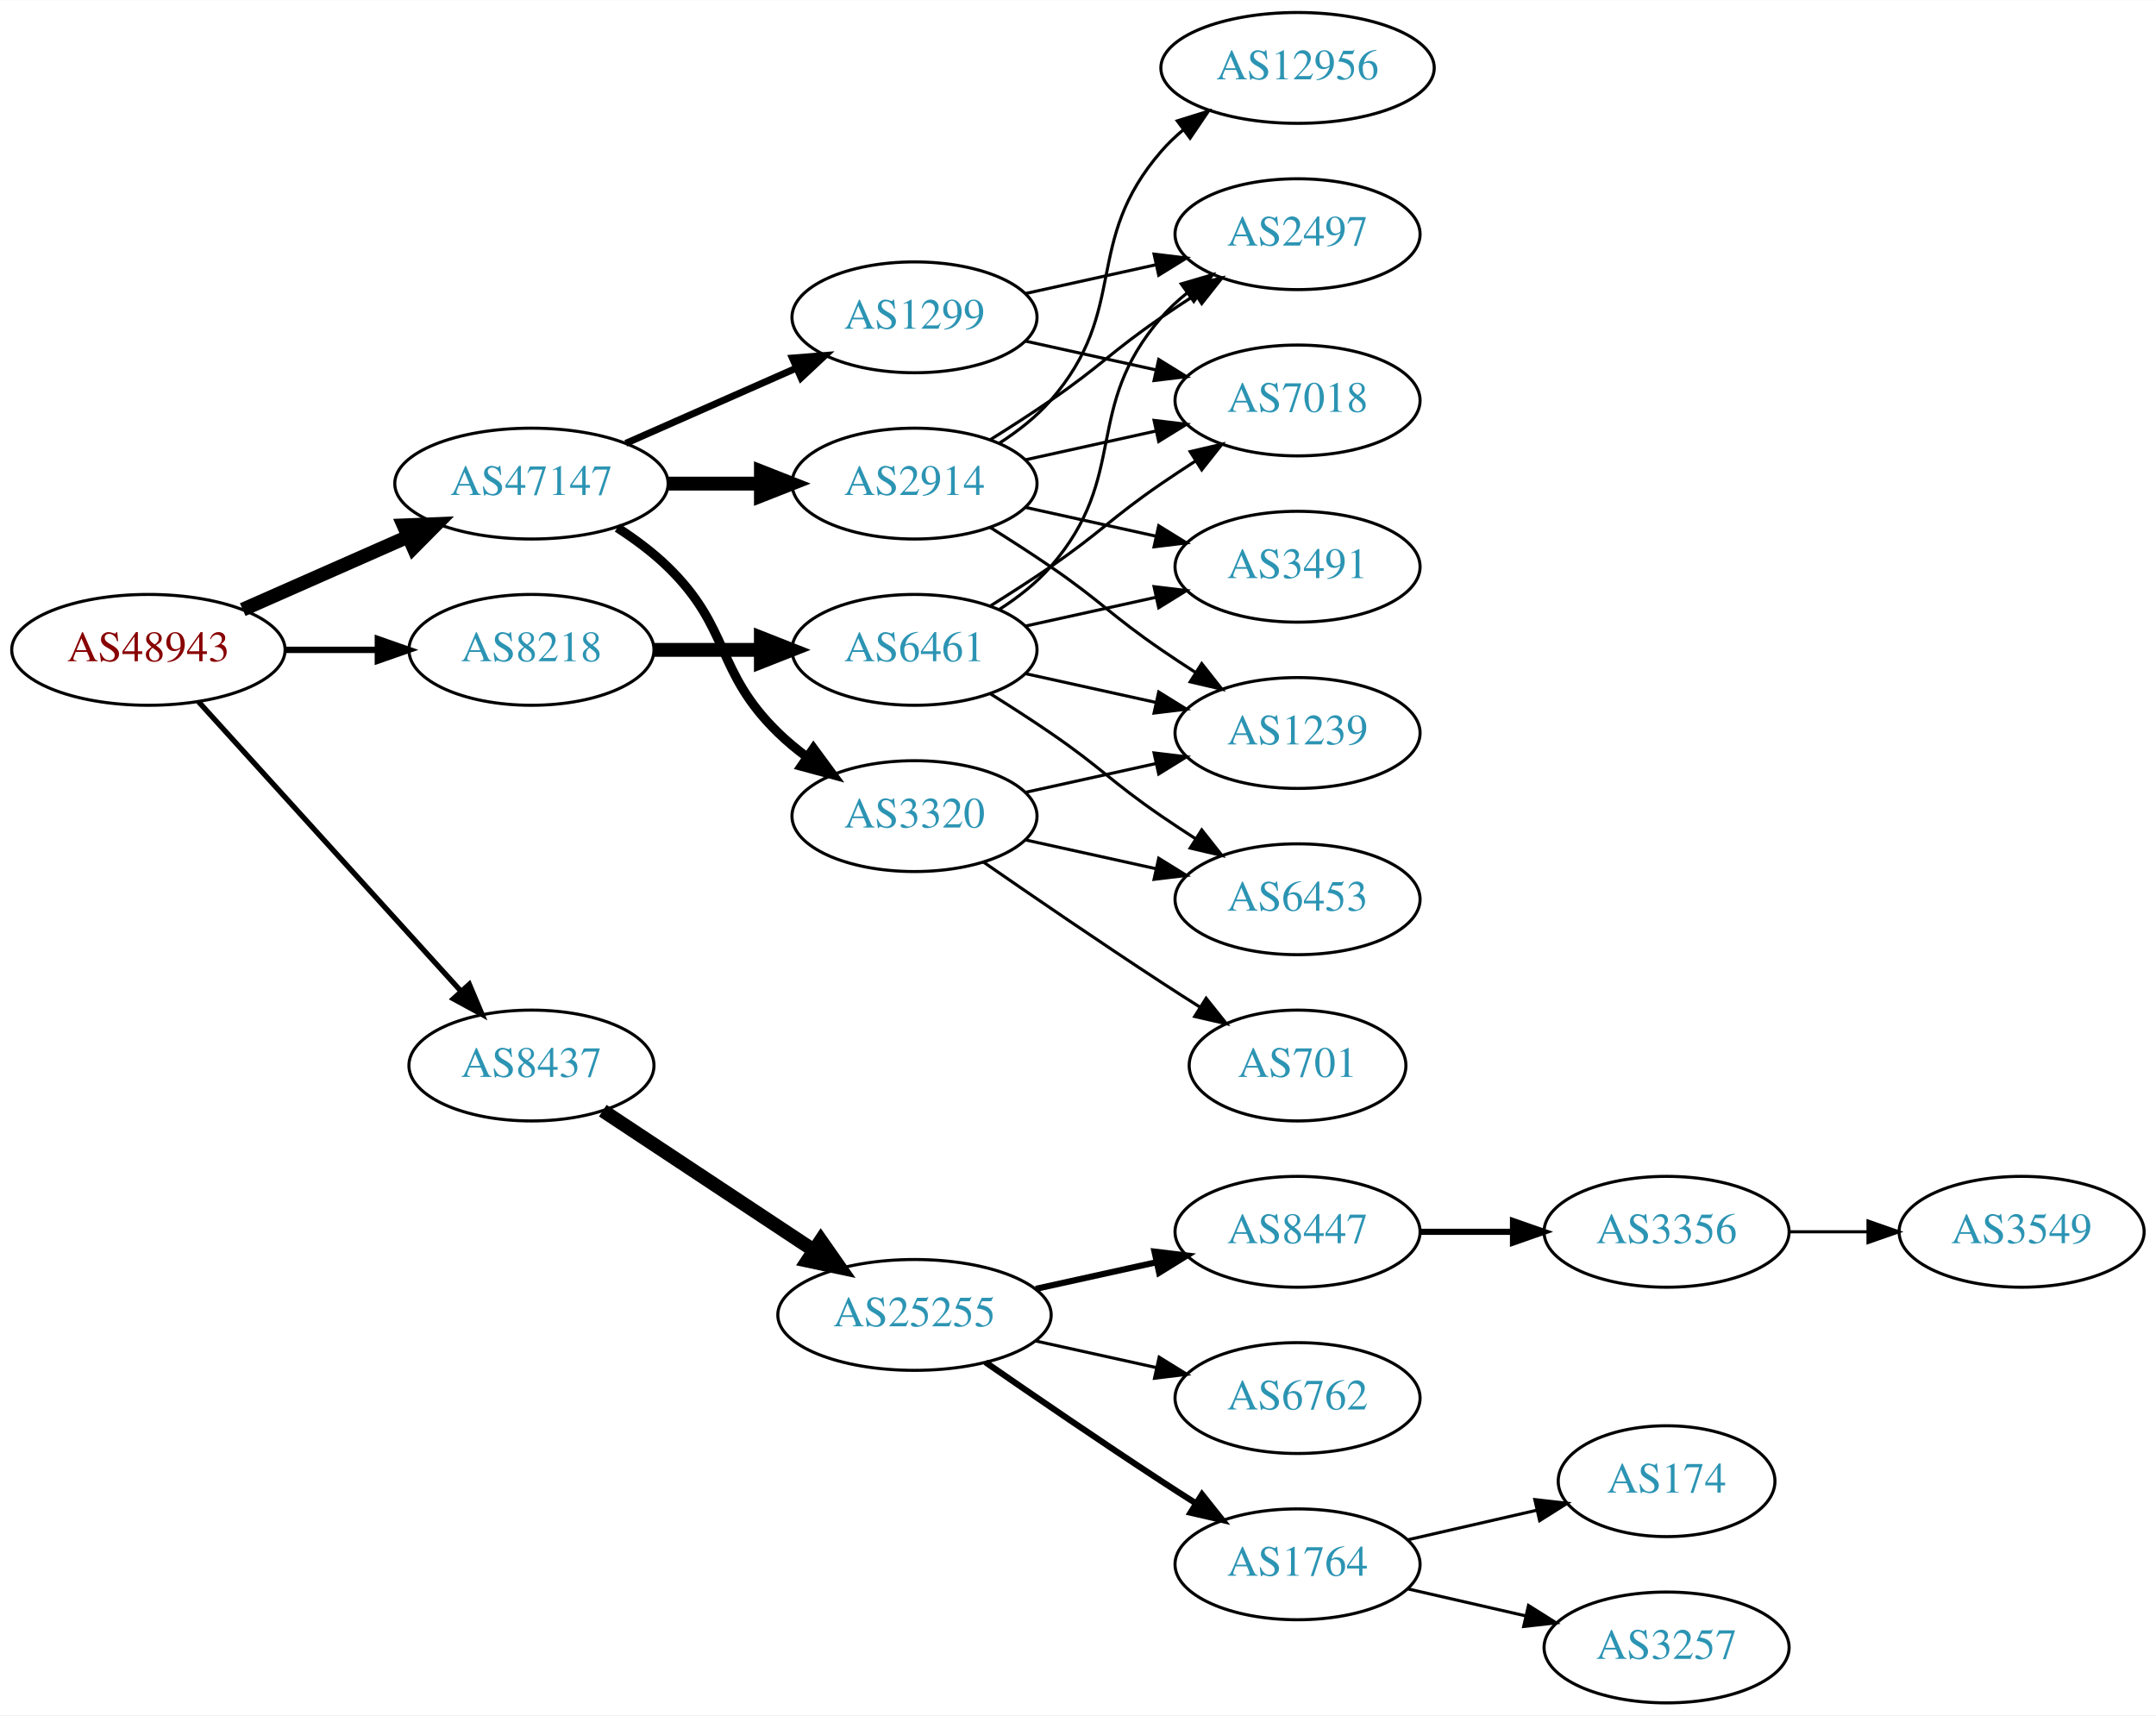
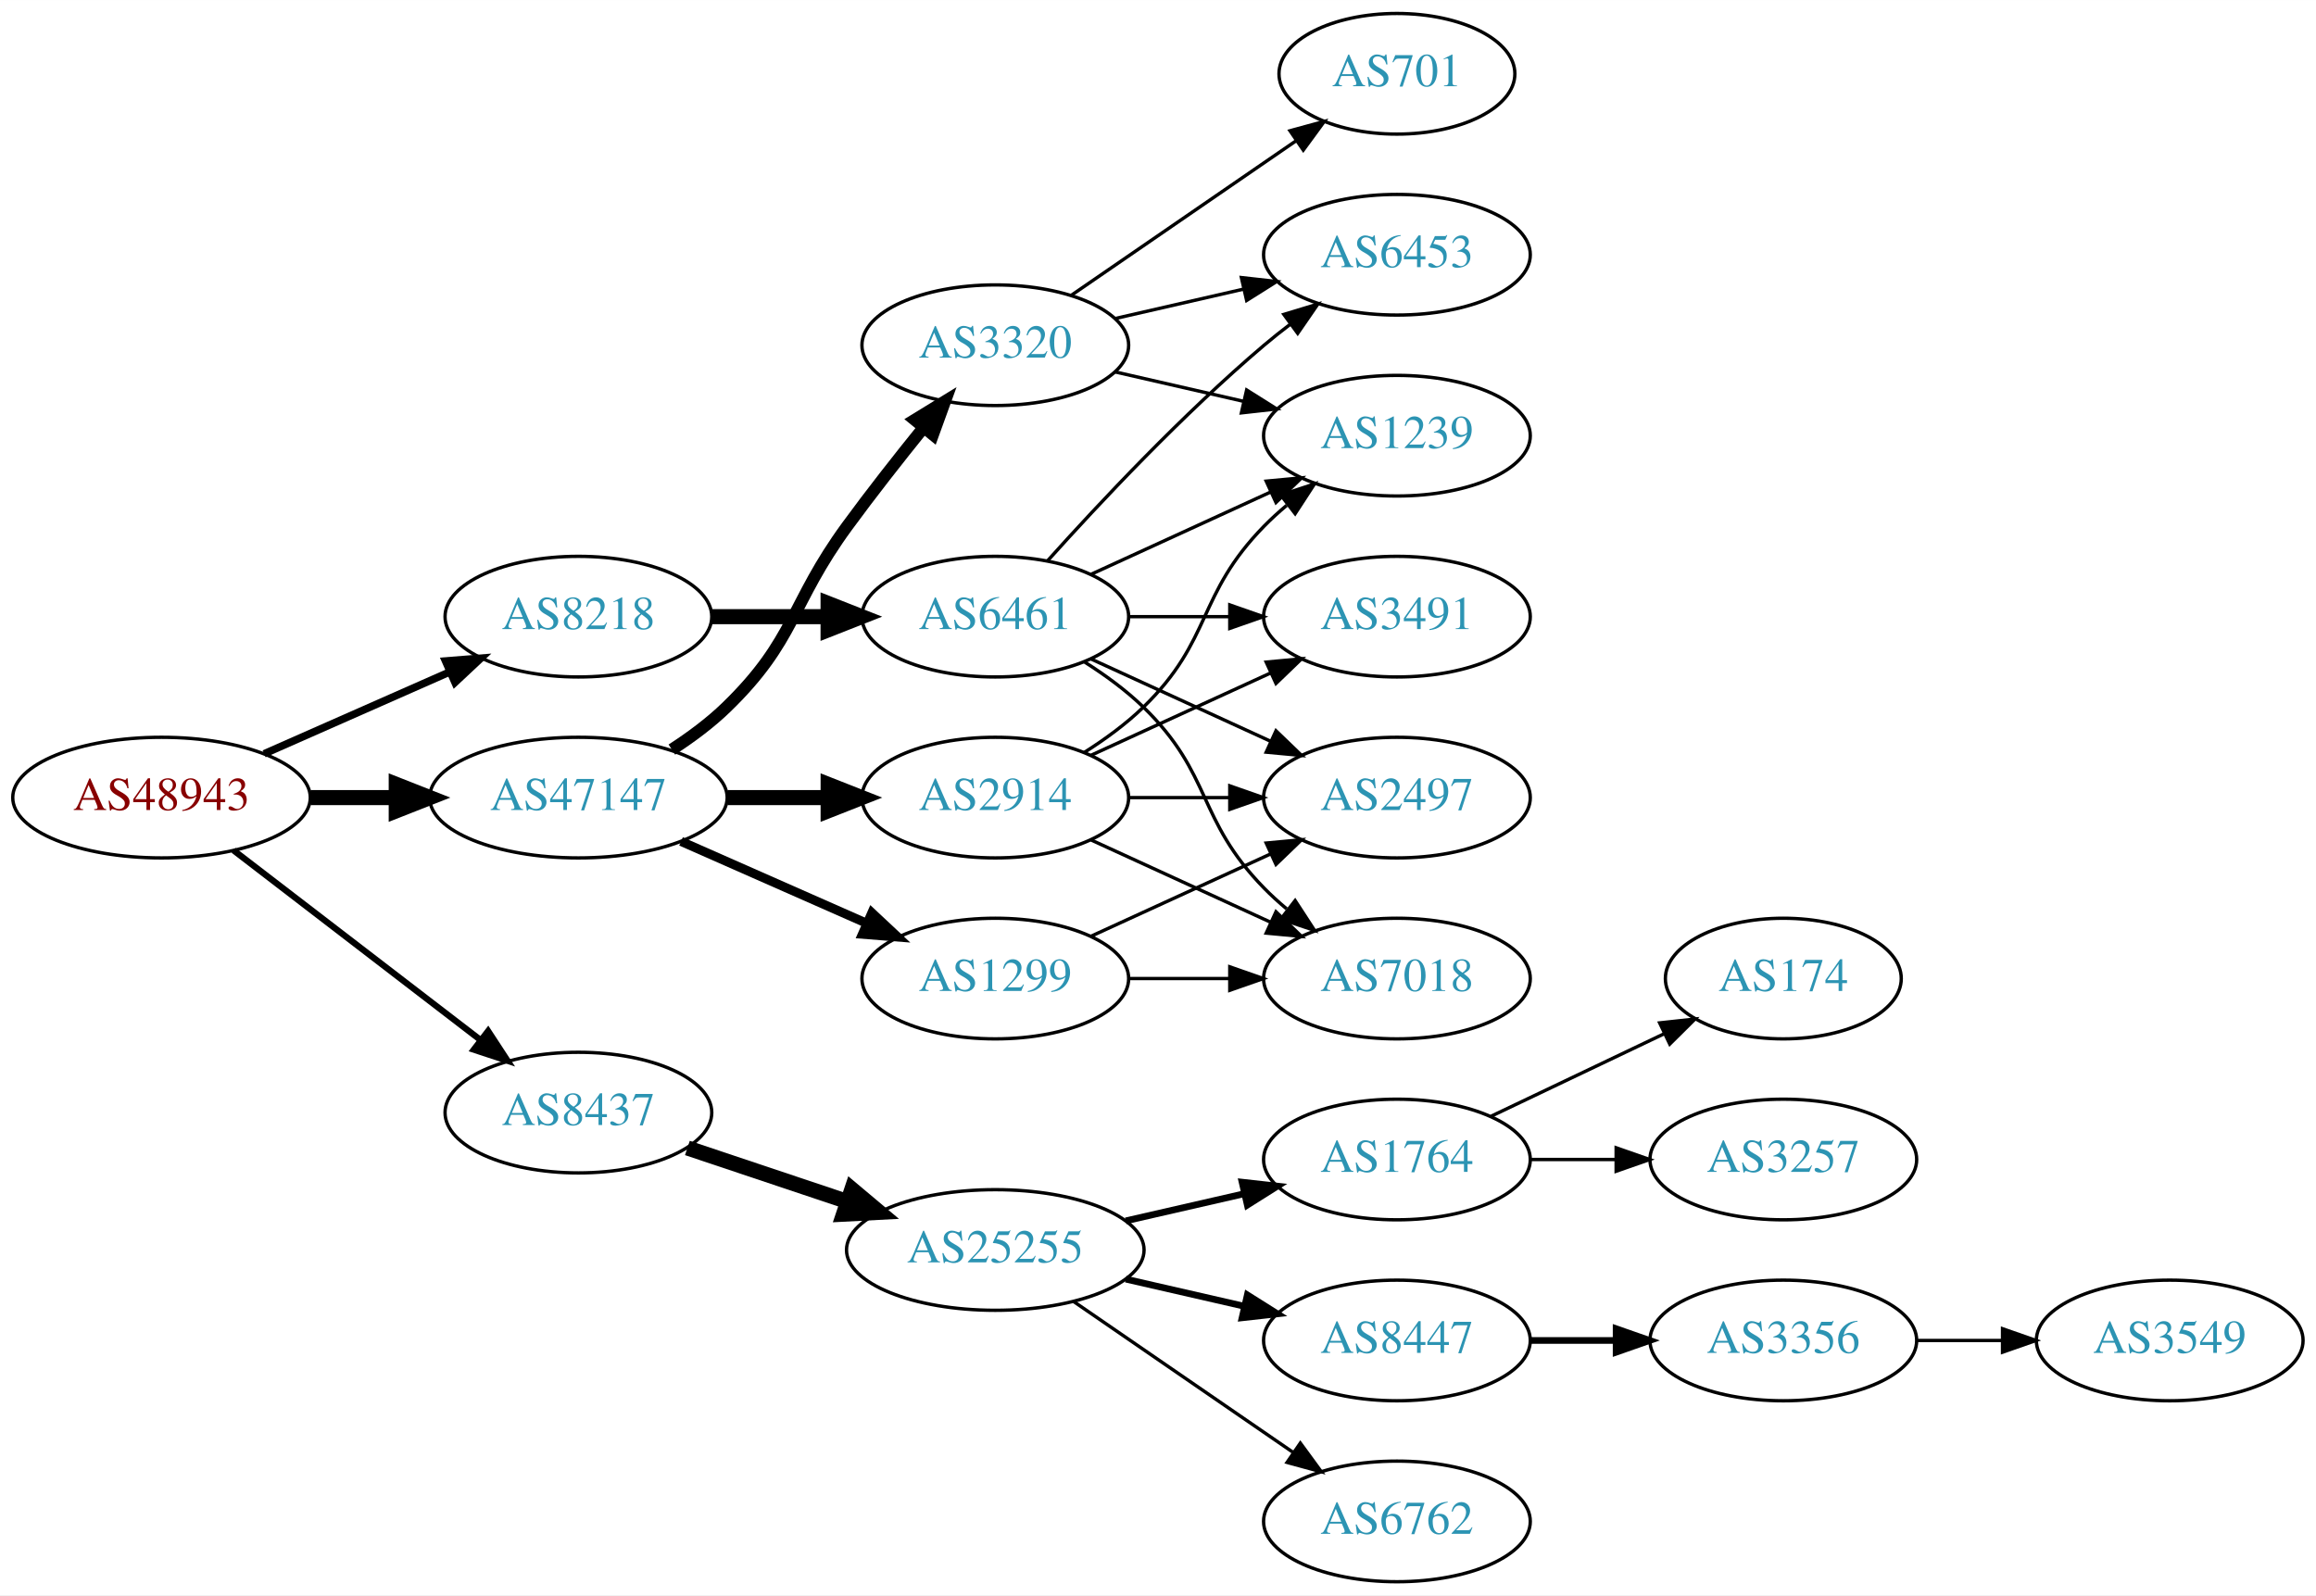
- <svg xmlns="http://www.w3.org/2000/svg" xmlns:xlink="http://www.w3.org/1999/xlink" width="700pt" height="557pt" viewBox="0.00 0.00 700.15 557.00">
-   <g id="graph0" class="graph" transform="scale(1 1) rotate(0) translate(4 553)">
-     <polygon fill="white" stroke="none" points="-4,4 -4,-553 696.155,-553 696.155,4 -4,4" />
+ <svg xmlns="http://www.w3.org/2000/svg" xmlns:xlink="http://www.w3.org/1999/xlink" width="691pt" height="476pt" viewBox="0.00 0.00 691.06 476.00">
+   <g id="graph0" class="graph" transform="scale(1 1) rotate(0) translate(4 472)">
+     <polygon fill="white" stroke="none" points="-4,4 -4,-472 687.055,-472 687.055,4 -4,4" />
    <g id="node1" class="node">
      <g id="a_node1">
        <a xlink:href="/asn/48943" xlink:title="AS48943 ~ KAPPER NETWORK-COMMUNICATIONS GmbH [AT]">
-           <ellipse fill="#ffffff" stroke="black" cx="44.196" cy="-342" rx="44.393" ry="18" />
-           <text text-anchor="middle" x="44.196" y="-338.3" font-family="Times,serif" font-size="14.00" fill="#880000">AS48943</text>
+           <ellipse fill="#ffffff" stroke="black" cx="44.196" cy="-234" rx="44.393" ry="18" />
+           <text text-anchor="middle" x="44.196" y="-230.3" font-family="Times,serif" font-size="14.00" fill="#880000">AS48943</text>
        </a>
      </g>
    </g>
    <g id="node2" class="node">
      <g id="a_node2">
        <a xlink:href="/asn/8218" xlink:title="AS8218 ~ legacy Neotelecoms [FR]">
-           <ellipse fill="#ffffff" stroke="black" cx="168.588" cy="-342" rx="39.794" ry="18" />
-           <text text-anchor="middle" x="168.588" y="-338.3" font-family="Times,serif" font-size="14.00" fill="#2c94b3">AS8218</text>
+           <ellipse fill="#ffffff" stroke="black" cx="168.588" cy="-288" rx="39.794" ry="18" />
+           <text text-anchor="middle" x="168.588" y="-284.3" font-family="Times,serif" font-size="14.00" fill="#2c94b3">AS8218</text>
        </a>
      </g>
    </g>
    <g id="edge1" class="edge">
-       <path fill="none" stroke="black" stroke-width="2.077" d="M88.692,-342C98.381,-342 108.717,-342 118.61,-342" />
-       <polygon fill="black" stroke="black" stroke-width="2.077" points="118.713,-345.5 128.713,-342 118.713,-338.5 118.713,-345.5" />
+       <path fill="none" stroke="black" stroke-width="2.25" d="M74.824,-247.072C91.418,-254.393 112.278,-263.597 130.011,-271.421" />
+       <polygon fill="black" stroke="black" stroke-width="2.25" points="128.933,-274.77 139.495,-275.605 131.758,-268.366 128.933,-274.77" />
    </g>
    <g id="node3" class="node">
      <g id="a_node3">
        <a xlink:href="/asn/8437" xlink:title="AS8437 ~ Hutchison Drei Austria GmbH [AT]">
-           <ellipse fill="#ffffff" stroke="black" cx="168.588" cy="-207" rx="39.794" ry="18" />
-           <text text-anchor="middle" x="168.588" y="-203.3" font-family="Times,serif" font-size="14.00" fill="#2c94b3">AS8437</text>
+           <ellipse fill="#ffffff" stroke="black" cx="168.588" cy="-140" rx="39.794" ry="18" />
+           <text text-anchor="middle" x="168.588" y="-136.3" font-family="Times,serif" font-size="14.00" fill="#2c94b3">AS8437</text>
        </a>
      </g>
    </g>
    <g id="edge2" class="edge">
-       <path fill="none" stroke="black" stroke-width="1.731" d="M60.45,-325.175C81.913,-301.501 121.144,-258.229 145.711,-231.13" />
-       <polygon fill="black" stroke="black" stroke-width="1.731" points="148.403,-233.372 152.527,-223.613 143.217,-228.671 148.403,-233.372" />
+       <path fill="none" stroke="black" stroke-width="1.875" d="M65.682,-218.267C85.836,-202.788 116.772,-179.028 139.272,-161.747" />
+       <polygon fill="black" stroke="black" stroke-width="1.875" points="141.644,-164.339 147.443,-155.472 137.38,-158.787 141.644,-164.339" />
    </g>
    <g id="node4" class="node">
      <g id="a_node4">
        <a xlink:href="/asn/47147" xlink:title="AS47147 ~ ANEXIA Internetdienstleistungs GmbH [AT]">
-           <ellipse fill="#ffffff" stroke="black" cx="168.588" cy="-396" rx="44.393" ry="18" />
-           <text text-anchor="middle" x="168.588" y="-392.3" font-family="Times,serif" font-size="14.00" fill="#2c94b3">AS47147</text>
+           <ellipse fill="#ffffff" stroke="black" cx="168.588" cy="-234" rx="44.393" ry="18" />
+           <text text-anchor="middle" x="168.588" y="-230.3" font-family="Times,serif" font-size="14.00" fill="#2c94b3">AS47147</text>
        </a>
      </g>
    </g>
    <g id="edge3" class="edge">
-       <path fill="none" stroke="black" stroke-width="4.5" d="M74.824,-355.072C90.941,-362.183 111.081,-371.069 128.473,-378.742" />
-       <polygon fill="black" stroke="black" stroke-width="4.5" points="127.071,-382.427 137.809,-382.861 130.249,-375.222 127.071,-382.427" />
+       <path fill="none" stroke="black" stroke-width="4.5" d="M88.692,-234C96.898,-234 105.569,-234 114.041,-234" />
+       <polygon fill="black" stroke="black" stroke-width="4.5" points="114.233,-237.938 124.233,-234 114.233,-230.063 114.233,-237.938" />
    </g>
    <g id="node5" class="node">
      <g id="a_node5">
        <a xlink:href="/asn/6461" xlink:title="AS6461 ~ Zayo Bandwidth [US]">
-           <ellipse fill="#ffffff" stroke="black" cx="292.98" cy="-342" rx="39.794" ry="18" />
-           <text text-anchor="middle" x="292.98" y="-338.3" font-family="Times,serif" font-size="14.00" fill="#2c94b3">AS6461</text>
+           <ellipse fill="#ffffff" stroke="black" cx="292.98" cy="-288" rx="39.794" ry="18" />
+           <text text-anchor="middle" x="292.98" y="-284.3" font-family="Times,serif" font-size="14.00" fill="#2c94b3">AS6461</text>
        </a>
      </g>
    </g>
    <g id="edge4" class="edge">
-       <path fill="none" stroke="black" stroke-width="4.5" d="M208.314,-342C219.252,-342 231.303,-342 242.769,-342" />
-       <polygon fill="black" stroke="black" stroke-width="4.5" points="243.087,-345.938 253.087,-342 243.087,-338.063 243.087,-345.938" />
+       <path fill="none" stroke="black" stroke-width="4.5" d="M208.314,-288C219.252,-288 231.303,-288 242.769,-288" />
+       <polygon fill="black" stroke="black" stroke-width="4.5" points="243.087,-291.938 253.087,-288 243.087,-284.063 243.087,-291.938" />
    </g>
    <g id="node11" class="node">
      <g id="a_node11">
        <a xlink:href="/asn/25255" xlink:title="AS25255 ~ ==&gt; TELE2 AUSTRIA &lt;== [AT]">
-           <ellipse fill="#ffffff" stroke="black" cx="292.98" cy="-126" rx="44.393" ry="18" />
-           <text text-anchor="middle" x="292.98" y="-122.3" font-family="Times,serif" font-size="14.00" fill="#2c94b3">AS25255</text>
+           <ellipse fill="#ffffff" stroke="black" cx="292.98" cy="-99" rx="44.393" ry="18" />
+           <text text-anchor="middle" x="292.98" y="-95.3" font-family="Times,serif" font-size="14.00" fill="#2c94b3">AS25255</text>
        </a>
      </g>
    </g>
    <g id="edge10" class="edge">
-       <path fill="none" stroke="black" stroke-width="4.5" d="M191.753,-192.332C210.885,-179.67 238.753,-161.226 260.249,-147" />
-       <polygon fill="black" stroke="black" stroke-width="4.5" points="262.566,-150.188 268.732,-141.386 258.22,-143.621 262.566,-150.188" />
+       <path fill="none" stroke="black" stroke-width="4.5" d="M201.107,-129.441C215.654,-124.569 233.152,-118.707 248.893,-113.434" />
+       <polygon fill="black" stroke="black" stroke-width="4.5" points="250.194,-117.151 258.425,-110.241 247.692,-109.684 250.194,-117.151" />
    </g>
    <g id="node19" class="node">
      <g id="a_node19">
-         <a xlink:href="/asn/1299" xlink:title="AS1299 ~ Telia Carrier [EU]">
-           <ellipse fill="#ffffff" stroke="black" cx="292.98" cy="-450" rx="39.794" ry="18" />
-           <text text-anchor="middle" x="292.98" y="-446.3" font-family="Times,serif" font-size="14.00" fill="#2c94b3">AS1299</text>
+         <a xlink:href="/asn/2914" xlink:title="AS2914 ~ NTT America, Inc. [US]">
+           <ellipse fill="#ffffff" stroke="black" cx="292.98" cy="-234" rx="39.794" ry="18" />
+           <text text-anchor="middle" x="292.98" y="-230.3" font-family="Times,serif" font-size="14.00" fill="#2c94b3">AS2914</text>
        </a>
      </g>
    </g>
    <g id="edge18" class="edge">
-       <path fill="none" stroke="black" stroke-width="2.25" d="M199.216,-409.072C215.81,-416.393 236.67,-425.597 254.403,-433.421" />
-       <polygon fill="black" stroke="black" stroke-width="2.25" points="253.325,-436.77 263.887,-437.605 256.151,-430.366 253.325,-436.77" />
+       <path fill="none" stroke="black" stroke-width="4.5" d="M213.084,-234C222.773,-234 233.11,-234 243.002,-234" />
+       <polygon fill="black" stroke="black" stroke-width="4.5" points="243.105,-237.938 253.105,-234 243.105,-230.063 243.105,-237.938" />
    </g>
    <g id="node20" class="node">
      <g id="a_node20">
-         <a xlink:href="/asn/2914" xlink:title="AS2914 ~ NTT America, Inc. [US]">
-           <ellipse fill="#ffffff" stroke="black" cx="292.98" cy="-396" rx="39.794" ry="18" />
-           <text text-anchor="middle" x="292.98" y="-392.3" font-family="Times,serif" font-size="14.00" fill="#2c94b3">AS2914</text>
+         <a xlink:href="/asn/1299" xlink:title="AS1299 ~ Telia Carrier [EU]">
+           <ellipse fill="#ffffff" stroke="black" cx="292.98" cy="-180" rx="39.794" ry="18" />
+           <text text-anchor="middle" x="292.98" y="-176.3" font-family="Times,serif" font-size="14.00" fill="#2c94b3">AS1299</text>
        </a>
      </g>
    </g>
    <g id="edge19" class="edge">
-       <path fill="none" stroke="black" stroke-width="4.5" d="M213.084,-396C222.773,-396 233.11,-396 243.002,-396" />
-       <polygon fill="black" stroke="black" stroke-width="4.5" points="243.105,-399.938 253.105,-396 243.105,-392.063 243.105,-399.938" />
+       <path fill="none" stroke="black" stroke-width="2.7" d="M199.216,-220.928C215.81,-213.607 236.67,-204.403 254.403,-196.579" />
+       <polygon fill="black" stroke="black" stroke-width="2.7" points="256.151,-199.634 263.887,-192.395 253.325,-193.23 256.151,-199.634" />
    </g>
    <g id="node21" class="node">
      <g id="a_node21">
        <a xlink:href="/asn/3320" xlink:title="AS3320 ~ DTAG [DE]">
-           <ellipse fill="#ffffff" stroke="black" cx="292.98" cy="-288" rx="39.794" ry="18" />
-           <text text-anchor="middle" x="292.98" y="-284.3" font-family="Times,serif" font-size="14.00" fill="#2c94b3">AS3320</text>
+           <ellipse fill="#ffffff" stroke="black" cx="292.98" cy="-369" rx="39.794" ry="18" />
+           <text text-anchor="middle" x="292.98" y="-365.3" font-family="Times,serif" font-size="14.00" fill="#2c94b3">AS3320</text>
        </a>
      </g>
    </g>
    <g id="edge20" class="edge">
-       <path fill="none" stroke="black" stroke-width="3" d="M196.472,-381.671C202.196,-377.964 207.962,-373.682 212.784,-369 233.478,-348.906 228.091,-335.094 248.784,-315 251.629,-312.237 254.803,-309.614 258.103,-307.166" />
-       <polygon fill="black" stroke="black" stroke-width="3" points="260.169,-309.994 266.451,-301.462 256.22,-304.214 260.169,-309.994" />
+       <path fill="none" stroke="black" stroke-width="3.6" d="M196.472,-248.329C202.196,-252.036 207.962,-256.318 212.784,-261 233.478,-281.094 231.759,-291.716 248.784,-315 255.946,-324.794 264.185,-335.271 271.535,-344.365" />
+       <polygon fill="black" stroke="black" stroke-width="3.6" points="268.947,-346.73 277.978,-352.269 274.372,-342.307 268.947,-346.73" />
    </g>
    <g id="node6" class="node">
      <g id="a_node6">
        <a xlink:href="/asn/7018" xlink:title="AS7018 ~ AT&amp;T Services, Inc. [US]">
-           <ellipse fill="#ffffff" stroke="black" cx="417.373" cy="-423" rx="39.794" ry="18" />
-           <text text-anchor="middle" x="417.373" y="-419.3" font-family="Times,serif" font-size="14.00" fill="#2c94b3">AS7018</text>
+           <ellipse fill="#ffffff" stroke="black" cx="412.823" cy="-180" rx="39.794" ry="18" />
+           <text text-anchor="middle" x="412.823" y="-176.3" font-family="Times,serif" font-size="14.00" fill="#2c94b3">AS7018</text>
        </a>
      </g>
    </g>
    <g id="edge5" class="edge">
-       <path fill="none" stroke="black" d="M317.529,-356.216C323.971,-360.24 330.904,-364.699 337.176,-369 353.671,-380.311 356.682,-384.689 373.176,-396 376.705,-398.419 380.442,-400.889 384.183,-403.302" />
-       <polygon fill="black" stroke="black" points="382.505,-406.382 392.824,-408.784 386.255,-400.472 382.505,-406.382" />
+       <path fill="none" stroke="black" d="M319.509,-274.538C325.672,-270.638 331.974,-266.052 337.176,-261 357.87,-240.906 353.004,-227.617 373.176,-207 375.269,-204.861 377.553,-202.782 379.929,-200.79" />
+       <polygon fill="black" stroke="black" points="382.448,-203.268 388.229,-194.389 378.173,-197.725 382.448,-203.268" />
    </g>
    <g id="node7" class="node">
      <g id="a_node7">
-         <a xlink:href="/asn/2497" xlink:title="AS2497 ~ Internet Initiative Japan Inc. [JP]">
-           <ellipse fill="#ffffff" stroke="black" cx="417.373" cy="-477" rx="39.794" ry="18" />
-           <text text-anchor="middle" x="417.373" y="-473.3" font-family="Times,serif" font-size="14.00" fill="#2c94b3">AS2497</text>
+         <a xlink:href="/asn/6453" xlink:title="AS6453 ~ TATA COMMUNICATIONS (AMERICA) INC [US]">
+           <ellipse fill="#ffffff" stroke="black" cx="412.823" cy="-396" rx="39.794" ry="18" />
+           <text text-anchor="middle" x="412.823" y="-392.3" font-family="Times,serif" font-size="14.00" fill="#2c94b3">AS6453</text>
        </a>
      </g>
    </g>
    <g id="edge6" class="edge">
-       <path fill="none" stroke="black" d="M320.579,-355.164C326.579,-359.019 332.537,-363.659 337.176,-369 363.01,-398.742 347.342,-420.258 373.176,-450 375.641,-452.838 378.478,-455.477 381.496,-457.906" />
-       <polygon fill="black" stroke="black" points="379.606,-460.858 389.774,-463.836 383.682,-455.167 379.606,-460.858" />
+       <path fill="none" stroke="black" d="M308.626,-304.725C323.927,-321.765 349.025,-348.523 373.176,-369 375.674,-371.117 378.334,-373.232 381.045,-375.293" />
+       <polygon fill="black" stroke="black" points="379.082,-378.194 389.222,-381.266 383.212,-372.541 379.082,-378.194" />
    </g>
    <g id="node8" class="node">
      <g id="a_node8">
-         <a xlink:href="/asn/3491" xlink:title="AS3491 ~ PCCW Global, Inc. [US]">
-           <ellipse fill="#ffffff" stroke="black" cx="417.373" cy="-369" rx="39.794" ry="18" />
-           <text text-anchor="middle" x="417.373" y="-365.3" font-family="Times,serif" font-size="14.00" fill="#2c94b3">AS3491</text>
+         <a xlink:href="/asn/2497" xlink:title="AS2497 ~ Internet Initiative Japan Inc. [JP]">
+           <ellipse fill="#ffffff" stroke="black" cx="412.823" cy="-234" rx="39.794" ry="18" />
+           <text text-anchor="middle" x="412.823" y="-230.3" font-family="Times,serif" font-size="14.00" fill="#2c94b3">AS2497</text>
        </a>
      </g>
    </g>
    <g id="edge7" class="edge">
-       <path fill="none" stroke="black" d="M329.053,-349.737C342.24,-352.646 357.42,-355.995 371.386,-359.076" />
-       <polygon fill="black" stroke="black" points="370.776,-362.525 381.295,-361.262 372.284,-355.69 370.776,-362.525" />
+       <path fill="none" stroke="black" d="M321.609,-275.339C337.566,-268.027 357.837,-258.739 375.119,-250.819" />
+       <polygon fill="black" stroke="black" points="376.734,-253.929 384.367,-246.581 373.818,-247.565 376.734,-253.929" />
    </g>
    <g id="node9" class="node">
      <g id="a_node9">
-         <a xlink:href="/asn/6453" xlink:title="AS6453 ~ TATA COMMUNICATIONS (AMERICA) INC [US]">
-           <ellipse fill="#ffffff" stroke="black" cx="417.373" cy="-261" rx="39.794" ry="18" />
-           <text text-anchor="middle" x="417.373" y="-257.3" font-family="Times,serif" font-size="14.00" fill="#2c94b3">AS6453</text>
+         <a xlink:href="/asn/3491" xlink:title="AS3491 ~ PCCW Global, Inc. [US]">
+           <ellipse fill="#ffffff" stroke="black" cx="412.823" cy="-288" rx="39.794" ry="18" />
+           <text text-anchor="middle" x="412.823" y="-284.3" font-family="Times,serif" font-size="14.00" fill="#2c94b3">AS3491</text>
        </a>
      </g>
    </g>
    <g id="edge8" class="edge">
-       <path fill="none" stroke="black" d="M317.529,-327.784C323.971,-323.76 330.904,-319.301 337.176,-315 353.671,-303.689 356.682,-299.311 373.176,-288 376.705,-285.581 380.442,-283.111 384.183,-280.698" />
-       <polygon fill="black" stroke="black" points="386.255,-283.528 392.824,-275.216 382.505,-277.618 386.255,-283.528" />
+       <path fill="none" stroke="black" d="M332.893,-288C342.446,-288 352.796,-288 362.759,-288" />
+       <polygon fill="black" stroke="black" points="362.951,-291.5 372.951,-288 362.951,-284.5 362.951,-291.5" />
    </g>
    <g id="node10" class="node">
      <g id="a_node10">
        <a xlink:href="/asn/1239" xlink:title="AS1239 ~ Sprint [US]">
-           <ellipse fill="#ffffff" stroke="black" cx="417.373" cy="-315" rx="39.794" ry="18" />
-           <text text-anchor="middle" x="417.373" y="-311.3" font-family="Times,serif" font-size="14.00" fill="#2c94b3">AS1239</text>
+           <ellipse fill="#ffffff" stroke="black" cx="412.823" cy="-342" rx="39.794" ry="18" />
+           <text text-anchor="middle" x="412.823" y="-338.3" font-family="Times,serif" font-size="14.00" fill="#2c94b3">AS1239</text>
        </a>
      </g>
    </g>
    <g id="edge9" class="edge">
-       <path fill="none" stroke="black" d="M329.053,-334.263C342.24,-331.354 357.42,-328.005 371.386,-324.924" />
-       <polygon fill="black" stroke="black" points="372.284,-328.31 381.295,-322.738 370.776,-321.475 372.284,-328.31" />
+       <path fill="none" stroke="black" d="M321.609,-300.661C337.566,-307.973 357.837,-317.261 375.119,-325.181" />
+       <polygon fill="black" stroke="black" points="373.818,-328.435 384.367,-329.419 376.734,-322.071 373.818,-328.435" />
    </g>
    <g id="node12" class="node">
      <g id="a_node12">
-         <a xlink:href="/asn/8447" xlink:title="AS8447 ~ A1 Telekom Austria AG [AT]">
-           <ellipse fill="#ffffff" stroke="black" cx="417.373" cy="-153" rx="39.794" ry="18" />
-           <text text-anchor="middle" x="417.373" y="-149.3" font-family="Times,serif" font-size="14.00" fill="#2c94b3">AS8447</text>
+         <a xlink:href="/asn/1764" xlink:title="AS1764 ~ NEXTLAYER-AS [AT]">
+           <ellipse fill="#ffffff" stroke="black" cx="412.823" cy="-126" rx="39.794" ry="18" />
+           <text text-anchor="middle" x="412.823" y="-122.3" font-family="Times,serif" font-size="14.00" fill="#2c94b3">AS1764</text>
        </a>
      </g>
    </g>
    <g id="edge11" class="edge">
-       <path fill="none" stroke="black" stroke-width="2" d="M332.37,-134.469C344.761,-137.202 358.608,-140.257 371.429,-143.085" />
-       <polygon fill="black" stroke="black" stroke-width="2" points="370.924,-146.558 381.443,-145.295 372.432,-139.722 370.924,-146.558" />
+       <path fill="none" stroke="black" stroke-width="2" d="M331.915,-107.692C343.156,-110.267 355.568,-113.111 367.192,-115.774" />
+       <polygon fill="black" stroke="black" stroke-width="2" points="366.624,-119.235 377.153,-118.057 368.188,-112.412 366.624,-119.235" />
    </g>
    <g id="node13" class="node">
      <g id="a_node13">
-         <a xlink:href="/asn/6762" xlink:title="AS6762 ~ TELECOM ITALIA SPARKLE S.p.A. [IT]">
-           <ellipse fill="#ffffff" stroke="black" cx="417.373" cy="-99" rx="39.794" ry="18" />
-           <text text-anchor="middle" x="417.373" y="-95.3" font-family="Times,serif" font-size="14.00" fill="#2c94b3">AS6762</text>
+         <a xlink:href="/asn/8447" xlink:title="AS8447 ~ A1 Telekom Austria AG [AT]">
+           <ellipse fill="#ffffff" stroke="black" cx="412.823" cy="-72" rx="39.794" ry="18" />
+           <text text-anchor="middle" x="412.823" y="-68.3" font-family="Times,serif" font-size="14.00" fill="#2c94b3">AS8447</text>
        </a>
      </g>
    </g>
    <g id="edge12" class="edge">
-       <path fill="none" stroke="black" d="M332.37,-117.531C344.761,-114.798 358.608,-111.743 371.429,-108.915" />
-       <polygon fill="black" stroke="black" points="372.432,-112.278 381.443,-106.705 370.924,-105.442 372.432,-112.278" />
+       <path fill="none" stroke="black" stroke-width="2" d="M331.915,-90.308C343.156,-87.733 355.568,-84.889 367.192,-82.226" />
+       <polygon fill="black" stroke="black" stroke-width="2" points="368.188,-85.588 377.153,-79.944 366.624,-78.765 368.188,-85.588" />
    </g>
    <g id="node14" class="node">
      <g id="a_node14">
-         <a xlink:href="/asn/1764" xlink:title="AS1764 ~ NEXTLAYER-AS [AT]">
-           <ellipse fill="#ffffff" stroke="black" cx="417.373" cy="-45" rx="39.794" ry="18" />
-           <text text-anchor="middle" x="417.373" y="-41.3" font-family="Times,serif" font-size="14.00" fill="#2c94b3">AS1764</text>
+         <a xlink:href="/asn/6762" xlink:title="AS6762 ~ TELECOM ITALIA SPARKLE S.p.A. [IT]">
+           <ellipse fill="#ffffff" stroke="black" cx="412.823" cy="-18" rx="39.794" ry="18" />
+           <text text-anchor="middle" x="412.823" y="-14.3" font-family="Times,serif" font-size="14.00" fill="#2c94b3">AS6762</text>
        </a>
      </g>
    </g>
    <g id="edge13" class="edge">
-       <path fill="none" stroke="black" stroke-width="2" d="M316.011,-110.633C331.813,-99.695 353.67,-84.739 373.176,-72 376.758,-69.661 380.529,-67.241 384.289,-64.856" />
-       <polygon fill="black" stroke="black" stroke-width="2" points="386.352,-67.693 392.95,-59.404 382.623,-61.769 386.352,-67.693" />
+       <path fill="none" stroke="black" d="M316.423,-83.574C335.004,-70.802 361.565,-52.545 381.945,-38.537" />
+       <polygon fill="black" stroke="black" points="384.001,-41.371 390.259,-32.822 380.036,-35.602 384.001,-41.371" />
    </g>
    <g id="node15" class="node">
      <g id="a_node15">
-         <a xlink:href="/asn/3356" xlink:title="AS3356 ~ Level 3 Parent, LLC [US]">
-           <ellipse fill="#ffffff" stroke="black" cx="537.215" cy="-153" rx="39.794" ry="18" />
-           <text text-anchor="middle" x="537.215" y="-149.3" font-family="Times,serif" font-size="14.00" fill="#2c94b3">AS3356</text>
+         <a xlink:href="/asn/3257" xlink:title="AS3257 ~ GTT [DE]">
+           <ellipse fill="#ffffff" stroke="black" cx="528.116" cy="-126" rx="39.794" ry="18" />
+           <text text-anchor="middle" x="528.116" y="-122.3" font-family="Times,serif" font-size="14.00" fill="#2c94b3">AS3257</text>
        </a>
      </g>
    </g>
    <g id="edge14" class="edge">
-       <path fill="none" stroke="black" stroke-width="2" d="M457.285,-153C466.839,-153 477.188,-153 487.151,-153" />
-       <polygon fill="black" stroke="black" stroke-width="2" points="487.343,-156.5 497.343,-153 487.343,-149.5 487.343,-156.5" />
+       <path fill="none" stroke="black" d="M452.495,-126C460.698,-126 469.462,-126 477.994,-126" />
+       <polygon fill="black" stroke="black" points="478.233,-129.5 488.233,-126 478.233,-122.5 478.233,-129.5" />
+     </g>
+     <g id="node16" class="node">
+       <g id="a_node16">
+         <a xlink:href="/asn/174" xlink:title="AS174 ~ Cogent Communications [US]">
+           <ellipse fill="#ffffff" stroke="black" cx="528.116" cy="-180" rx="35.194" ry="18" />
+           <text text-anchor="middle" x="528.116" y="-176.3" font-family="Times,serif" font-size="14.00" fill="#2c94b3">AS174</text>
+         </a>
+       </g>
+     </g>
+     <g id="edge15" class="edge">
+       <path fill="none" stroke="black" d="M440.959,-138.934C456.391,-146.29 475.877,-155.577 492.412,-163.459" />
+       <polygon fill="black" stroke="black" points="491.221,-166.768 501.754,-167.911 494.232,-160.449 491.221,-166.768" />
    </g>
    <g id="node17" class="node">
      <g id="a_node17">
-         <a xlink:href="/asn/174" xlink:title="AS174 ~ Cogent Communications [US]">
-           <ellipse fill="#ffffff" stroke="black" cx="537.215" cy="-72" rx="35.194" ry="18" />
-           <text text-anchor="middle" x="537.215" y="-68.3" font-family="Times,serif" font-size="14.00" fill="#2c94b3">AS174</text>
+         <a xlink:href="/asn/3356" xlink:title="AS3356 ~ Level 3 Parent, LLC [US]">
+           <ellipse fill="#ffffff" stroke="black" cx="528.116" cy="-72" rx="39.794" ry="18" />
+           <text text-anchor="middle" x="528.116" y="-68.3" font-family="Times,serif" font-size="14.00" fill="#2c94b3">AS3356</text>
        </a>
      </g>
    </g>
    <g id="edge16" class="edge">
-       <path fill="none" stroke="black" d="M453.092,-52.955C466.184,-55.955 481.207,-59.397 494.847,-62.522" />
-       <polygon fill="black" stroke="black" points="494.425,-66.016 504.955,-64.838 495.989,-59.193 494.425,-66.016" />
+       <path fill="none" stroke="black" stroke-width="2" d="M452.495,-72C460.698,-72 469.462,-72 477.994,-72" />
+       <polygon fill="black" stroke="black" stroke-width="2" points="478.233,-75.5 488.233,-72 478.233,-68.5 478.233,-75.5" />
    </g>
    <g id="node18" class="node">
      <g id="a_node18">
-         <a xlink:href="/asn/3257" xlink:title="AS3257 ~ GTT [DE]">
-           <ellipse fill="#ffffff" stroke="black" cx="537.215" cy="-18" rx="39.794" ry="18" />
-           <text text-anchor="middle" x="537.215" y="-14.3" font-family="Times,serif" font-size="14.00" fill="#2c94b3">AS3257</text>
+         <a xlink:href="/asn/3549" xlink:title="AS3549 ~ Level 3 Parent, LLC [US]">
+           <ellipse fill="#ffffff" stroke="black" cx="643.409" cy="-72" rx="39.794" ry="18" />
+           <text text-anchor="middle" x="643.409" y="-68.3" font-family="Times,serif" font-size="14.00" fill="#2c94b3">AS3549</text>
        </a>
      </g>
    </g>
    <g id="edge17" class="edge">
-       <path fill="none" stroke="black" d="M453.092,-37.045C465.092,-34.296 478.713,-31.175 491.405,-28.267" />
-       <polygon fill="black" stroke="black" points="492.371,-31.636 501.337,-25.991 490.808,-24.813 492.371,-31.636" />
-     </g>
-     <g id="node16" class="node">
-       <g id="a_node16">
-         <a xlink:href="/asn/3549" xlink:title="AS3549 ~ Level 3 Parent, LLC [US]">
-           <ellipse fill="#ffffff" stroke="black" cx="652.508" cy="-153" rx="39.794" ry="18" />
-           <text text-anchor="middle" x="652.508" y="-149.3" font-family="Times,serif" font-size="14.00" fill="#2c94b3">AS3549</text>
-         </a>
-       </g>
-     </g>
-     <g id="edge15" class="edge">
-       <path fill="none" stroke="black" d="M576.887,-153C585.09,-153 593.854,-153 602.386,-153" />
-       <polygon fill="black" stroke="black" points="602.626,-156.5 612.626,-153 602.626,-149.5 602.626,-156.5" />
-     </g>
-     <g id="edge27" class="edge">
-       <path fill="none" stroke="black" d="M329.053,-442.263C342.24,-439.354 357.42,-436.005 371.386,-432.924" />
-       <polygon fill="black" stroke="black" points="372.284,-436.31 381.295,-430.738 370.776,-429.475 372.284,-436.31" />
+       <path fill="none" stroke="black" d="M567.788,-72C575.991,-72 584.755,-72 593.287,-72" />
+       <polygon fill="black" stroke="black" points="593.526,-75.5 603.526,-72 593.526,-68.5 593.526,-75.5" />
+     </g>
+     <g id="edge22" class="edge">
+       <path fill="none" stroke="black" d="M321.609,-221.339C337.566,-214.027 357.837,-204.739 375.119,-196.819" />
+       <polygon fill="black" stroke="black" points="376.734,-199.929 384.367,-192.581 373.818,-193.565 376.734,-199.929" />
+     </g>
+     <g id="edge24" class="edge">
+       <path fill="none" stroke="black" d="M332.893,-234C342.446,-234 352.796,-234 362.759,-234" />
+       <polygon fill="black" stroke="black" points="362.951,-237.5 372.951,-234 362.951,-230.5 362.951,-237.5" />
+     </g>
+     <g id="edge21" class="edge">
+       <path fill="none" stroke="black" d="M321.609,-246.661C337.566,-253.973 357.837,-263.261 375.119,-271.181" />
+       <polygon fill="black" stroke="black" points="373.818,-274.435 384.367,-275.419 376.734,-268.071 373.818,-274.435" />
+     </g>
+     <g id="edge23" class="edge">
+       <path fill="none" stroke="black" d="M319.509,-247.462C325.672,-251.362 331.974,-255.948 337.176,-261 357.87,-281.094 353.004,-294.383 373.176,-315 375.269,-317.139 377.553,-319.218 379.929,-321.21" />
+       <polygon fill="black" stroke="black" points="378.173,-324.275 388.229,-327.611 382.448,-318.732 378.173,-324.275" />
+     </g>
+     <g id="edge29" class="edge">
+       <path fill="none" stroke="black" d="M332.893,-180C342.446,-180 352.796,-180 362.759,-180" />
+       <polygon fill="black" stroke="black" points="362.951,-183.5 372.951,-180 362.951,-176.5 362.951,-183.5" />
+     </g>
+     <g id="edge28" class="edge">
+       <path fill="none" stroke="black" d="M321.609,-192.661C337.566,-199.973 357.837,-209.261 375.119,-217.181" />
+       <polygon fill="black" stroke="black" points="373.818,-220.435 384.367,-221.419 376.734,-214.071 373.818,-220.435" />
    </g>
    <g id="edge26" class="edge">
-       <path fill="none" stroke="black" d="M329.053,-457.737C342.24,-460.646 357.42,-463.995 371.386,-467.076" />
-       <polygon fill="black" stroke="black" points="370.776,-470.525 381.295,-469.262 372.284,-463.69 370.776,-470.525" />
-     </g>
-     <g id="edge21" class="edge">
-       <path fill="none" stroke="black" d="M329.053,-403.737C342.24,-406.646 357.42,-409.995 371.386,-413.076" />
-       <polygon fill="black" stroke="black" points="370.776,-416.525 381.295,-415.262 372.284,-409.69 370.776,-416.525" />
+       <path fill="none" stroke="black" d="M328.7,-376.955C340.7,-379.704 354.32,-382.825 367.013,-385.733" />
+       <polygon fill="black" stroke="black" points="366.415,-389.187 376.945,-388.009 367.979,-382.364 366.415,-389.187" />
    </g>
    <g id="edge25" class="edge">
-       <path fill="none" stroke="black" d="M317.529,-410.216C323.971,-414.24 330.904,-418.699 337.176,-423 353.671,-434.311 356.682,-438.689 373.176,-450 376.705,-452.419 380.442,-454.889 384.183,-457.302" />
-       <polygon fill="black" stroke="black" points="382.505,-460.382 392.824,-462.784 386.255,-454.472 382.505,-460.382" />
-     </g>
-     <g id="edge22" class="edge">
-       <path fill="none" stroke="black" d="M329.053,-388.263C342.24,-385.354 357.42,-382.005 371.386,-378.924" />
-       <polygon fill="black" stroke="black" points="372.284,-382.31 381.295,-376.738 370.776,-375.475 372.284,-382.31" />
-     </g>
-     <g id="edge24" class="edge">
-       <path fill="none" stroke="black" d="M317.529,-381.784C323.971,-377.76 330.904,-373.301 337.176,-369 353.671,-357.689 356.682,-353.311 373.176,-342 376.705,-339.581 380.442,-337.111 384.183,-334.698" />
-       <polygon fill="black" stroke="black" points="386.255,-337.528 392.824,-329.216 382.505,-331.618 386.255,-337.528" />
+       <path fill="none" stroke="black" d="M328.7,-361.045C340.7,-358.296 354.32,-355.175 367.013,-352.267" />
+       <polygon fill="black" stroke="black" points="367.979,-355.636 376.945,-349.991 366.415,-348.813 367.979,-355.636" />
    </g>
    <g id="node22" class="node">
      <g id="a_node22">
-         <a xlink:href="/asn/12956" xlink:title="AS12956 ~ TELXIUS [ES]">
-           <ellipse fill="#ffffff" stroke="black" cx="417.373" cy="-531" rx="44.393" ry="18" />
-           <text text-anchor="middle" x="417.373" y="-527.3" font-family="Times,serif" font-size="14.00" fill="#2c94b3">AS12956</text>
-         </a>
-       </g>
-     </g>
-     <g id="edge23" class="edge">
-       <path fill="none" stroke="black" d="M320.579,-409.164C326.579,-413.019 332.537,-417.659 337.176,-423 363.01,-452.742 347.342,-474.258 373.176,-504 375.322,-506.47 377.75,-508.791 380.334,-510.953" />
-       <polygon fill="black" stroke="black" points="378.309,-513.808 388.425,-516.956 382.479,-508.186 378.309,-513.808" />
-     </g>
-     <g id="edge29" class="edge">
-       <path fill="none" stroke="black" d="M329.053,-280.263C342.24,-277.354 357.42,-274.005 371.386,-270.924" />
-       <polygon fill="black" stroke="black" points="372.284,-274.31 381.295,-268.738 370.776,-267.475 372.284,-274.31" />
-     </g>
-     <g id="edge28" class="edge">
-       <path fill="none" stroke="black" d="M329.053,-295.737C342.24,-298.646 357.42,-301.995 371.386,-305.076" />
-       <polygon fill="black" stroke="black" points="370.776,-308.525 381.295,-307.262 372.284,-301.69 370.776,-308.525" />
-     </g>
-     <g id="node23" class="node">
-       <g id="a_node23">
        <a xlink:href="/asn/701" xlink:title="AS701 ~ UUNET [US]">
-           <ellipse fill="#ffffff" stroke="black" cx="417.373" cy="-207" rx="35.194" ry="18" />
-           <text text-anchor="middle" x="417.373" y="-203.3" font-family="Times,serif" font-size="14.00" fill="#2c94b3">AS701</text>
-         </a>
-       </g>
-     </g>
-     <g id="edge30" class="edge">
-       <path fill="none" stroke="black" d="M315.337,-273.099C331.188,-262.123 353.391,-246.921 373.176,-234 377.221,-231.358 381.507,-228.615 385.746,-225.933" />
-       <polygon fill="black" stroke="black" points="387.683,-228.85 394.29,-220.568 383.96,-222.921 387.683,-228.85" />
+           <ellipse fill="#ffffff" stroke="black" cx="412.823" cy="-450" rx="35.194" ry="18" />
+           <text text-anchor="middle" x="412.823" y="-446.3" font-family="Times,serif" font-size="14.00" fill="#2c94b3">AS701</text>
+         </a>
+       </g>
+     </g>
+     <g id="edge27" class="edge">
+       <path fill="none" stroke="black" d="M315.595,-383.857C334.432,-396.805 361.912,-415.693 382.687,-429.973" />
+       <polygon fill="black" stroke="black" points="380.913,-433.001 391.136,-435.781 384.878,-427.232 380.913,-433.001" />
    </g>
  </g>
</svg>
